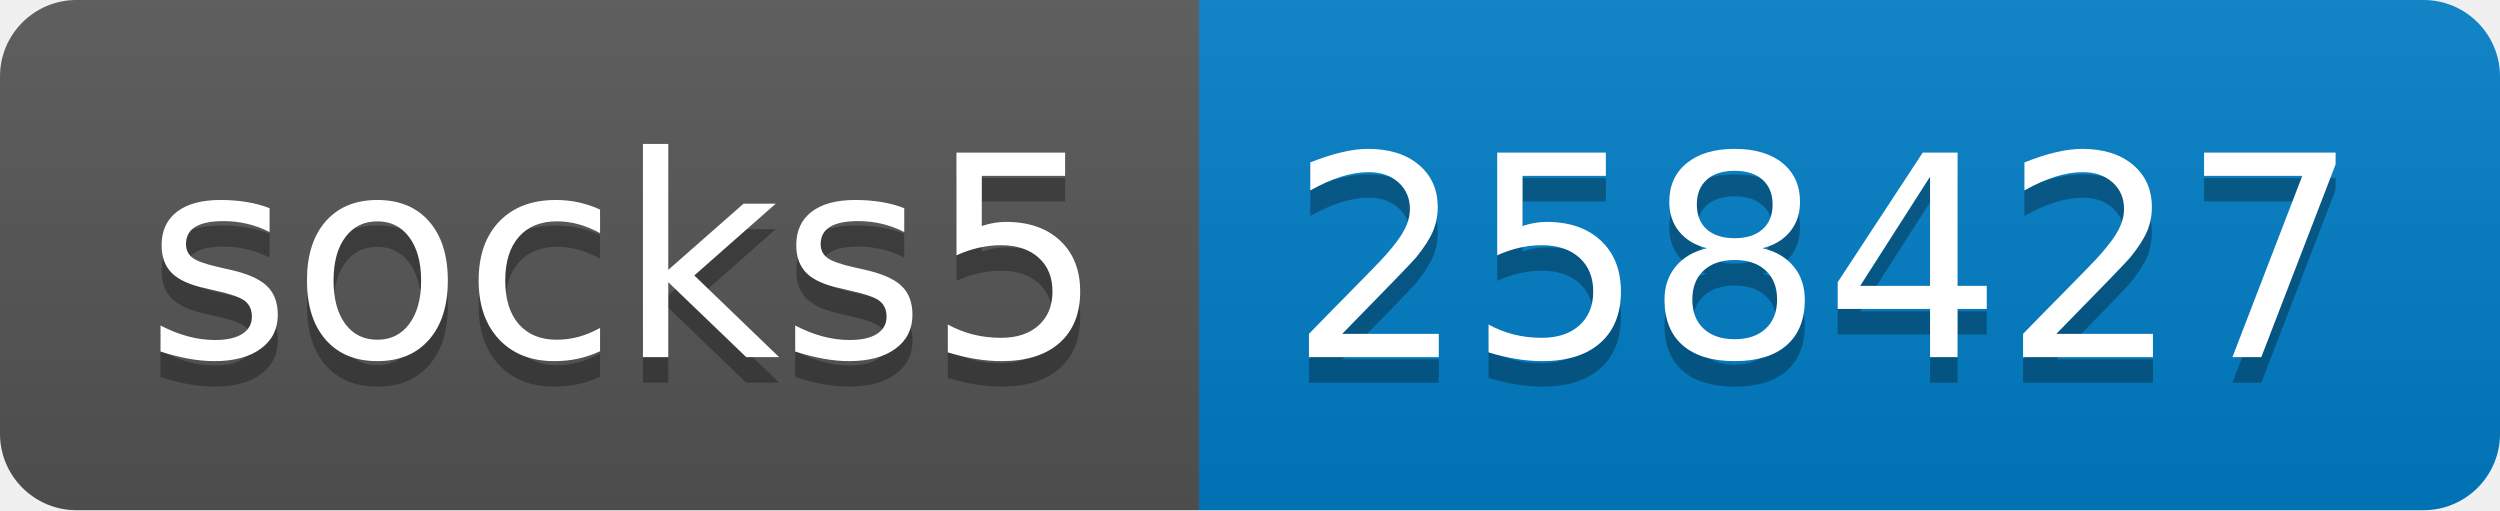
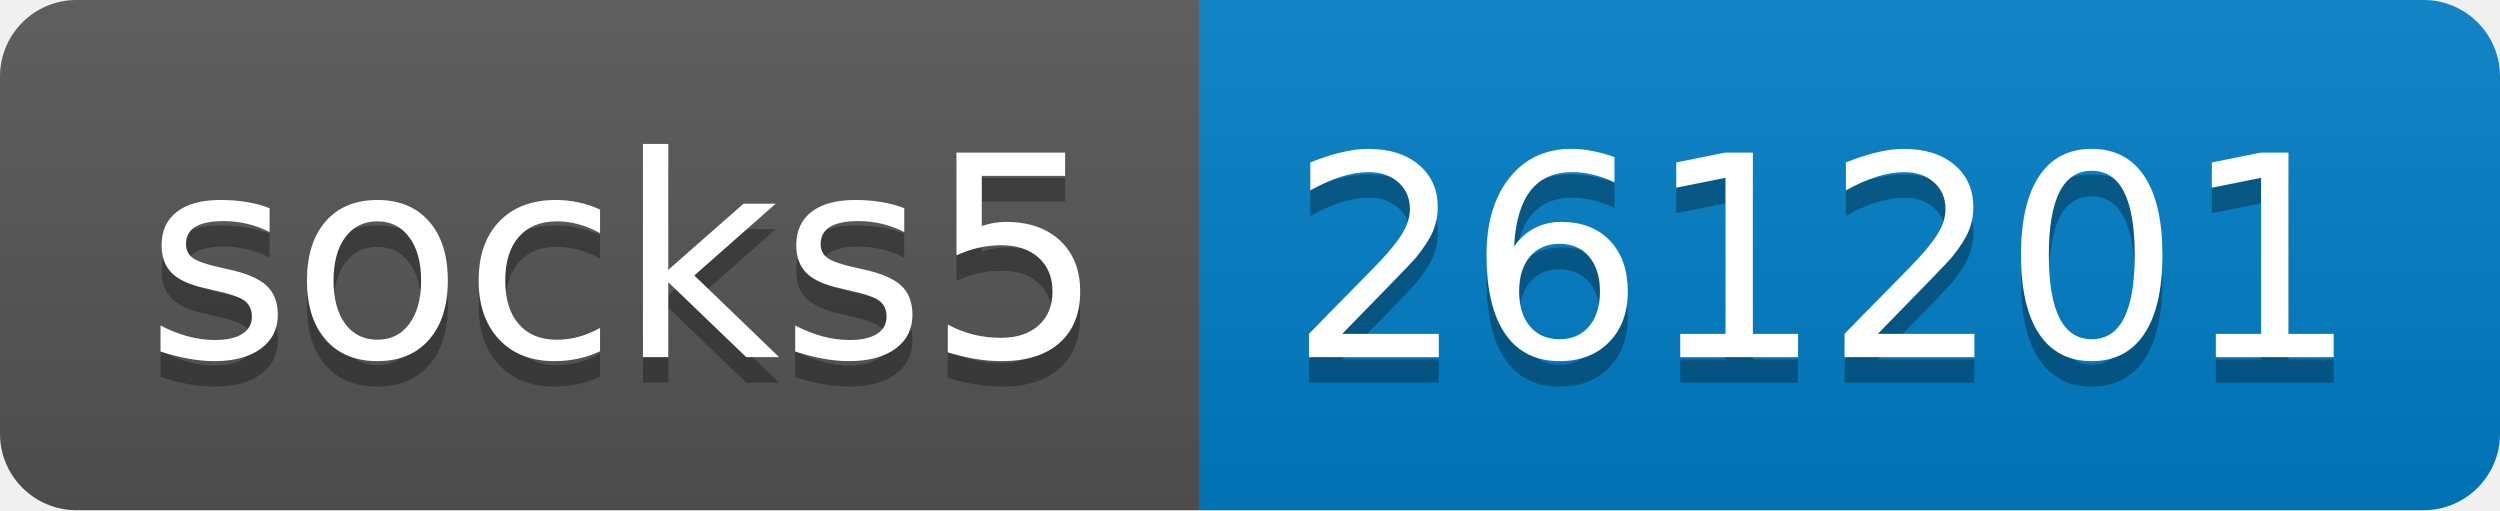
- <svg xmlns="http://www.w3.org/2000/svg" width="98" height="20" role="img" aria-label="socks5: 258427">
+ <svg xmlns="http://www.w3.org/2000/svg" width="98" height="20" role="img" aria-label="socks5: 261201">
  <linearGradient id="s" x2="0" y2="100%">
    <stop offset="0" stop-color="#bbb" stop-opacity=".1" />
    <stop offset="1" stop-opacity=".1" />
  </linearGradient>
  <clipPath id="r">
    <rect width="98" height="20" rx="3" fill="#fff" />
  </clipPath>
  <g clip-path="url(#r)">
    <rect width="47" height="20" fill="#555" />
    <rect x="47" width="51" height="20" fill="#007ec6" />
    <rect width="98" height="20" fill="url(#s)" />
  </g>
  <g fill="#fff" text-anchor="middle" font-family="Verdana,Geneva,DejaVu Sans,sans-serif" text-rendering="geometricPrecision" font-size="110">
    <text aria-hidden="true" x="245" y="150" fill="#010101" fill-opacity=".3" transform="scale(.1)" textLength="370">socks5</text>
    <text x="245" y="140" transform="scale(.1)" fill="#fff" textLength="370">socks5</text>
-     <text aria-hidden="true" x="715" y="150" fill="#010101" fill-opacity=".3" transform="scale(.1)" textLength="410">258427</text>
-     <text x="715" y="140" transform="scale(.1)" fill="#fff" textLength="410">258427</text>
+     <text aria-hidden="true" x="715" y="150" fill="#010101" fill-opacity=".3" transform="scale(.1)" textLength="410">261201</text>
+     <text x="715" y="140" transform="scale(.1)" fill="#fff" textLength="410">261201</text>
  </g>
</svg>
